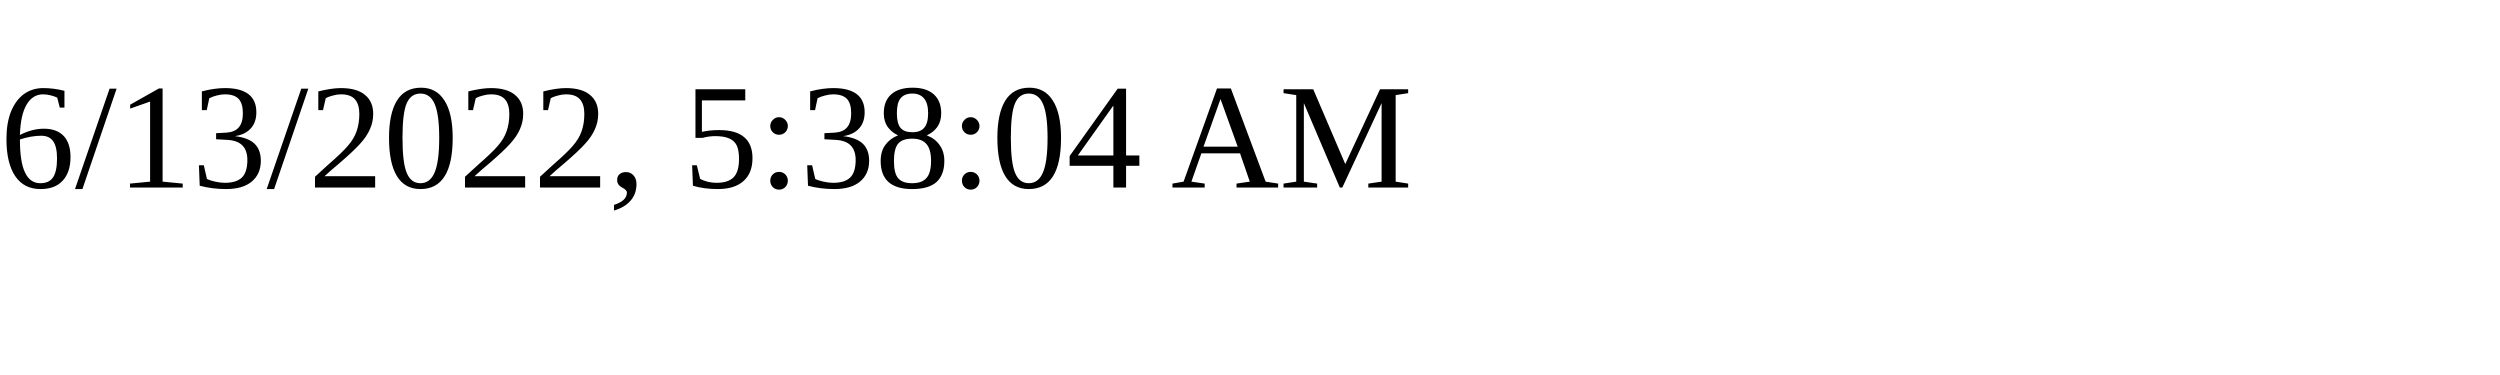
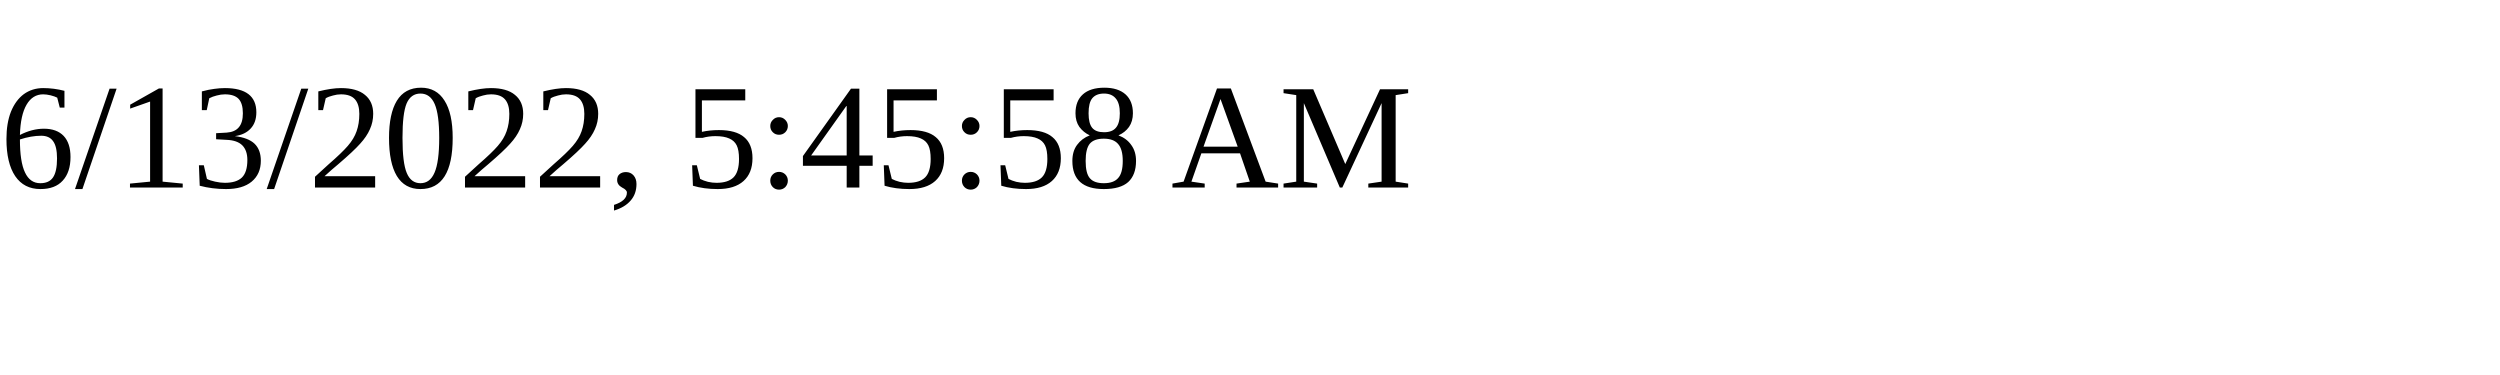
<svg xmlns="http://www.w3.org/2000/svg" height="30" width="200">
-   <text x="0" y="15">6/13/2022, 5:38:04 AM</text>
+   <text x="0" y="15">6/13/2022, 5:45:58 AM</text>
</svg>
